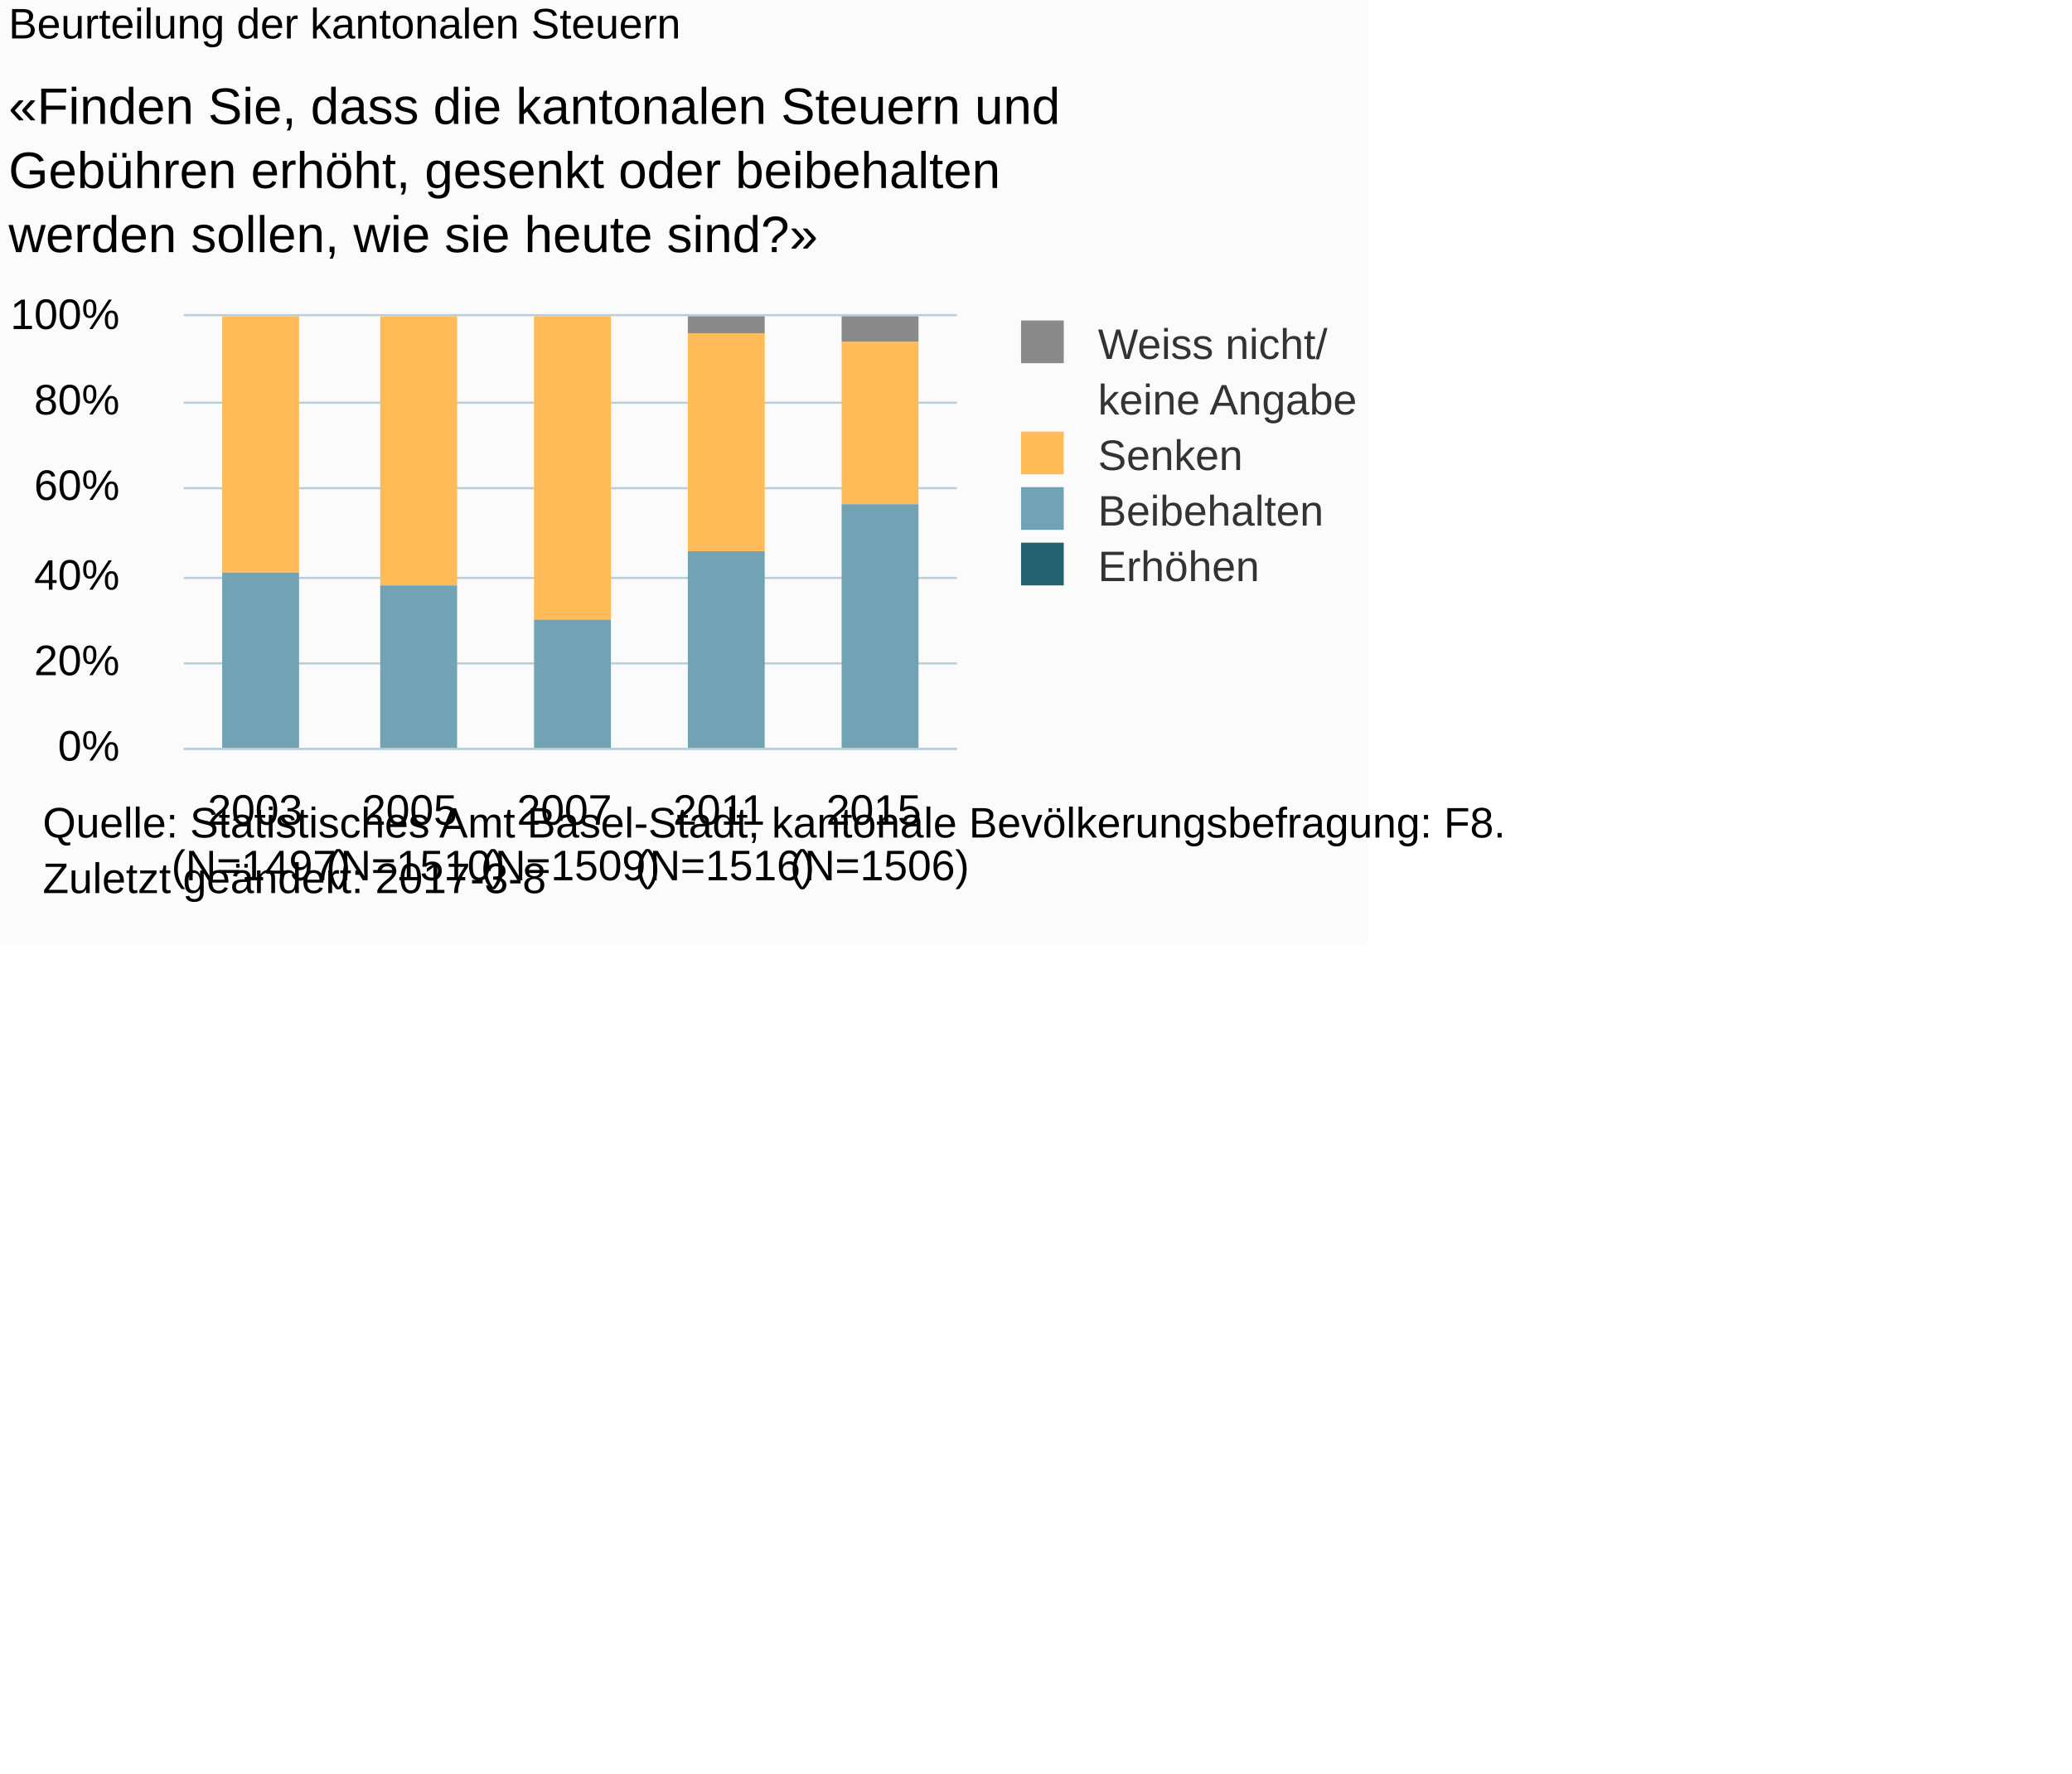
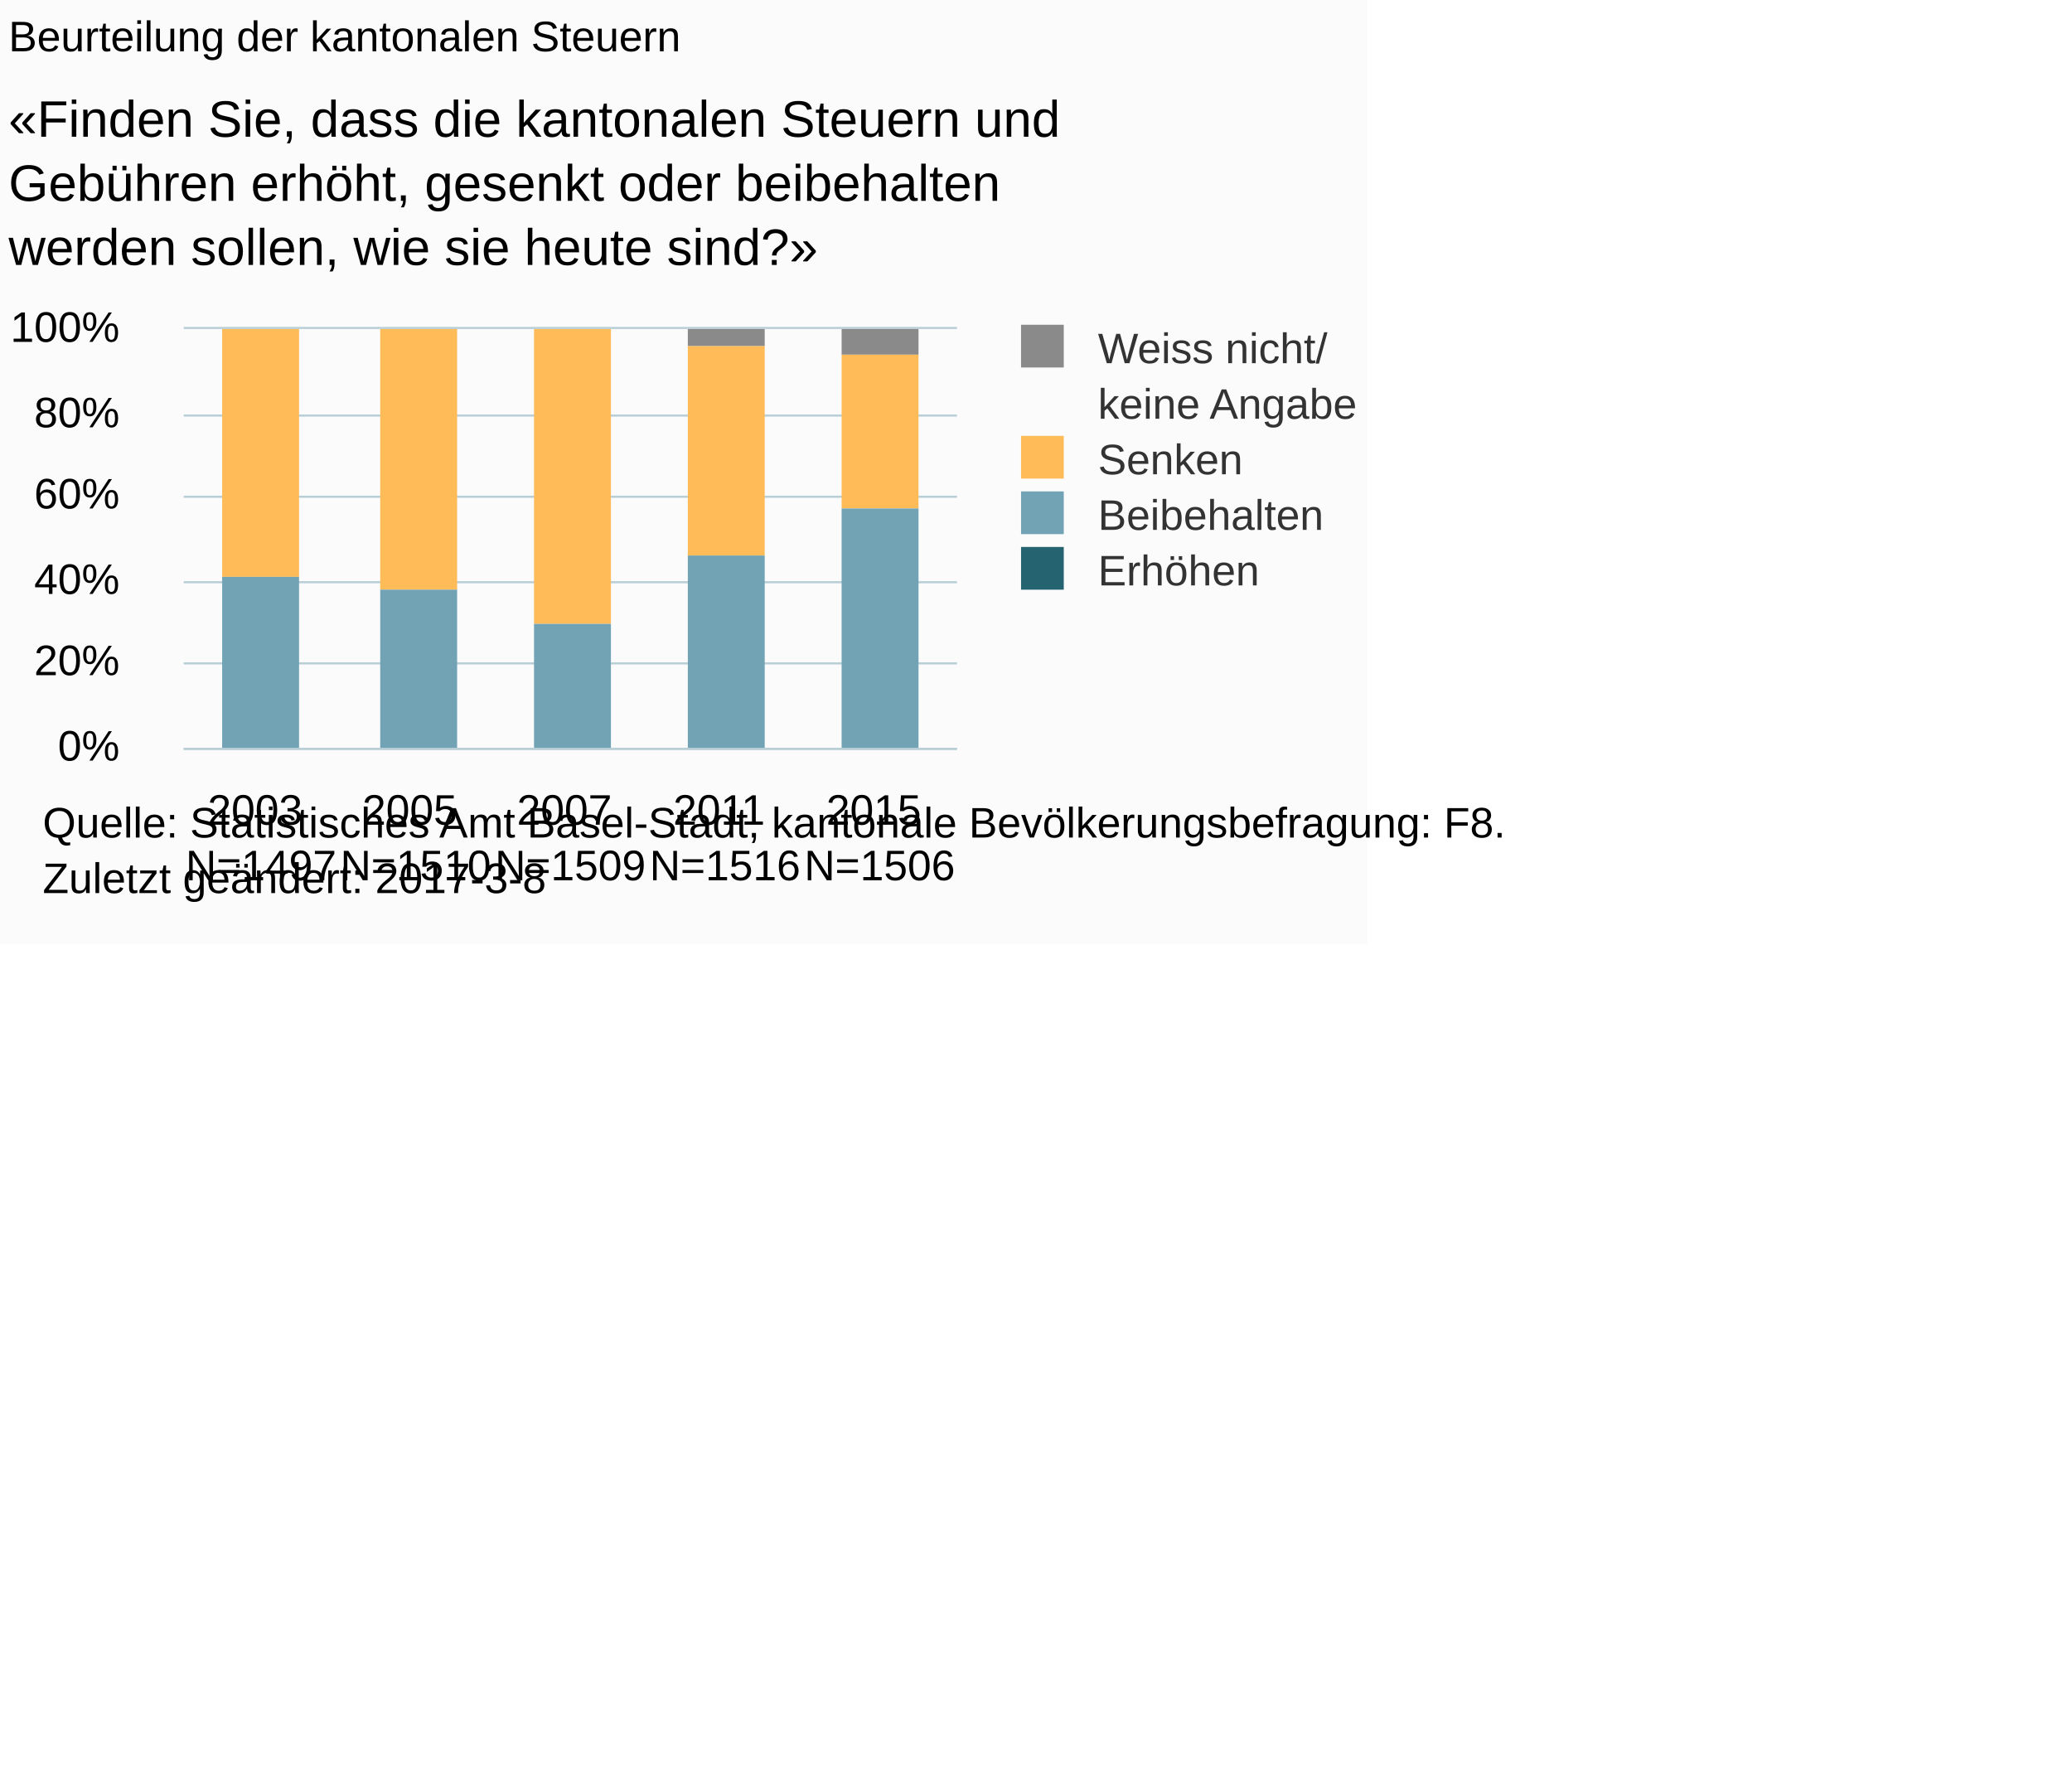
<svg xmlns="http://www.w3.org/2000/svg" version="1.1" class="highcharts-root" style="font-family:Arial;font-size:10px;" viewBox="0 0 485 415">
  <defs>
-     <clipPath id="highcharts-wmfqlcg-6">
-       <rect x="0" y="0" width="181" height="101" fill="none" />
+     <clipPath id="highcharts-h6n2zp6-6">
+       <rect x="0" y="0" width="181" height="98" fill="none" />
    </clipPath>
-     <clipPath id="highcharts-wmfqlcg-7">
-       <rect x="0" y="0" width="181" height="101" fill="none" />
+     <clipPath id="highcharts-h6n2zp6-7">
+       <rect x="0" y="0" width="181" height="98" fill="none" />
    </clipPath>
  </defs>
  <rect fill="#fbfbfb" class="highcharts-background" x="0" y="0" width="320" height="221" rx="0" ry="0" />
-   <rect fill="none" class="highcharts-plot-background" x="43" y="74" width="181" height="101" />
+   <rect fill="none" class="highcharts-plot-background" x="43" y="77" width="181" height="98" />
  <g class="highcharts-pane-group" data-z-index="0" />
  <g class="highcharts-grid highcharts-xaxis-grid " data-z-index="1">
-     <path fill="none" data-z-index="1" class="highcharts-grid-line" d="M 78.5 74 L 78.5 175" opacity="1" />
-     <path fill="none" data-z-index="1" class="highcharts-grid-line" d="M 114.5 74 L 114.5 175" opacity="1" />
-     <path fill="none" data-z-index="1" class="highcharts-grid-line" d="M 151.5 74 L 151.5 175" opacity="1" />
-     <path fill="none" data-z-index="1" class="highcharts-grid-line" d="M 187.5 74 L 187.5 175" opacity="1" />
-     <path fill="none" data-z-index="1" class="highcharts-grid-line" d="M 223.5 74 L 223.5 175" opacity="1" />
-     <path fill="none" data-z-index="1" class="highcharts-grid-line" d="M 42.5 74 L 42.5 175" opacity="1" />
+     <path fill="none" data-z-index="1" class="highcharts-grid-line" d="M 78.5 77 L 78.5 175" opacity="1" />
+     <path fill="none" data-z-index="1" class="highcharts-grid-line" d="M 114.5 77 L 114.5 175" opacity="1" />
+     <path fill="none" data-z-index="1" class="highcharts-grid-line" d="M 151.5 77 L 151.5 175" opacity="1" />
+     <path fill="none" data-z-index="1" class="highcharts-grid-line" d="M 187.5 77 L 187.5 175" opacity="1" />
+     <path fill="none" data-z-index="1" class="highcharts-grid-line" d="M 223.5 77 L 223.5 175" opacity="1" />
+     <path fill="none" data-z-index="1" class="highcharts-grid-line" d="M 42.5 77 L 42.5 175" opacity="1" />
  </g>
  <g class="highcharts-grid highcharts-yaxis-grid " data-z-index="1">
    <path fill="none" stroke="#B9CFD7" stroke-width="0.5" data-z-index="1" class="highcharts-grid-line" d="M 43 175.25 L 224 175.25" opacity="1" />
    <path fill="none" stroke="#B9CFD7" stroke-width="0.5" data-z-index="1" class="highcharts-grid-line" d="M 43 155.25 L 224 155.25" opacity="1" />
-     <path fill="none" stroke="#B9CFD7" stroke-width="0.5" data-z-index="1" class="highcharts-grid-line" d="M 43 135.25 L 224 135.25" opacity="1" />
-     <path fill="none" stroke="#B9CFD7" stroke-width="0.5" data-z-index="1" class="highcharts-grid-line" d="M 43 114.25 L 224 114.25" opacity="1" />
-     <path fill="none" stroke="#B9CFD7" stroke-width="0.5" data-z-index="1" class="highcharts-grid-line" d="M 43 94.25 L 224 94.25" opacity="1" />
-     <path fill="none" stroke="#B9CFD7" stroke-width="0.5" data-z-index="1" class="highcharts-grid-line" d="M 43 73.75 L 224 73.75" opacity="1" />
+     <path fill="none" stroke="#B9CFD7" stroke-width="0.5" data-z-index="1" class="highcharts-grid-line" d="M 43 136.25 L 224 136.25" opacity="1" />
+     <path fill="none" stroke="#B9CFD7" stroke-width="0.5" data-z-index="1" class="highcharts-grid-line" d="M 43 116.25 L 224 116.25" opacity="1" />
+     <path fill="none" stroke="#B9CFD7" stroke-width="0.5" data-z-index="1" class="highcharts-grid-line" d="M 43 97.25 L 224 97.25" opacity="1" />
+     <path fill="none" stroke="#B9CFD7" stroke-width="0.5" data-z-index="1" class="highcharts-grid-line" d="M 43 76.75 L 224 76.75" opacity="1" />
  </g>
-   <rect fill="none" class="highcharts-plot-border" data-z-index="1" x="43" y="74" width="181" height="101" />
+   <rect fill="none" class="highcharts-plot-border" data-z-index="1" x="43" y="77" width="181" height="98" />
  <g class="highcharts-axis highcharts-xaxis " data-z-index="2">
    <path fill="none" class="highcharts-axis-line" stroke="#B9CFD7" stroke-width="0.5" data-z-index="7" d="M 43 175.25 L 224 175.25" />
  </g>
  <g class="highcharts-axis highcharts-yaxis " data-z-index="2">
-     <path fill="none" class="highcharts-axis-line" data-z-index="7" d="M 43 74 L 43 175" />
+     <path fill="none" class="highcharts-axis-line" data-z-index="7" d="M 43 77 L 43 175" />
  </g>
  <g class="highcharts-series-group" data-z-index="3">
-     <g data-z-index="0.1" class="highcharts-series highcharts-series-0 highcharts-column-series " transform="translate(43,74) scale(1 1)" clip-path="url(#highcharts-wmfqlcg-7)">
+     <g data-z-index="0.1" class="highcharts-series highcharts-series-0 highcharts-column-series " transform="translate(43,77) scale(1 1)" clip-path="url(#highcharts-h6n2zp6-7)">
      <rect x="9" y="1" width="18" height="0" fill="#8A8A8A" class="highcharts-point" />
      <rect x="46" y="1" width="18" height="0" fill="#8A8A8A" class="highcharts-point" />
      <rect x="118" y="0" width="18" height="4" fill="#8A8A8A" class="highcharts-point" />
      <rect x="154" y="0" width="18" height="6" fill="#8A8A8A" class="highcharts-point" />
    </g>
-     <g data-z-index="0.1" class="highcharts-markers highcharts-series-0 highcharts-column-series " transform="translate(43,74) scale(1 1)" clip-path="none" />
-     <g data-z-index="0.1" class="highcharts-series highcharts-series-1 highcharts-column-series " transform="translate(43,74) scale(1 1)" clip-path="url(#highcharts-wmfqlcg-7)">
-       <rect x="9" y="0" width="18" height="60" fill="#FFBB58" class="highcharts-point" />
-       <rect x="46" y="0" width="18" height="63" fill="#FFBB58" class="highcharts-point" />
-       <rect x="82" y="0" width="18" height="71" fill="#FFBB58" class="highcharts-point" />
-       <rect x="118" y="4" width="18" height="51" fill="#FFBB58" class="highcharts-point" />
-       <rect x="154" y="6" width="18" height="38" fill="#FFBB58" class="highcharts-point" />
+     <g data-z-index="0.1" class="highcharts-markers highcharts-series-0 highcharts-column-series " transform="translate(43,77) scale(1 1)" clip-path="none" />
+     <g data-z-index="0.1" class="highcharts-series highcharts-series-1 highcharts-column-series " transform="translate(43,77) scale(1 1)" clip-path="url(#highcharts-h6n2zp6-7)">
+       <rect x="9" y="0" width="18" height="58" fill="#FFBB58" class="highcharts-point" />
+       <rect x="46" y="0" width="18" height="61" fill="#FFBB58" class="highcharts-point" />
+       <rect x="82" y="0" width="18" height="69" fill="#FFBB58" class="highcharts-point" />
+       <rect x="118" y="4" width="18" height="49" fill="#FFBB58" class="highcharts-point" />
+       <rect x="154" y="6" width="18" height="36" fill="#FFBB58" class="highcharts-point" />
    </g>
-     <g data-z-index="0.1" class="highcharts-markers highcharts-series-1 highcharts-column-series " transform="translate(43,74) scale(1 1)" clip-path="none" />
-     <g data-z-index="0.1" class="highcharts-series highcharts-series-2 highcharts-column-series " transform="translate(43,74) scale(1 1)" clip-path="url(#highcharts-wmfqlcg-7)">
-       <rect x="9" y="60" width="18" height="41" fill="#71A3B5" class="highcharts-point" />
-       <rect x="46" y="63" width="18" height="38" fill="#71A3B5" class="highcharts-point" />
-       <rect x="82" y="71" width="18" height="31" fill="#71A3B5" class="highcharts-point" />
-       <rect x="118" y="55" width="18" height="46" fill="#71A3B5" class="highcharts-point" />
-       <rect x="154" y="44" width="18" height="57" fill="#71A3B5" class="highcharts-point" />
+     <g data-z-index="0.1" class="highcharts-markers highcharts-series-1 highcharts-column-series " transform="translate(43,77) scale(1 1)" clip-path="none" />
+     <g data-z-index="0.1" class="highcharts-series highcharts-series-2 highcharts-column-series " transform="translate(43,77) scale(1 1)" clip-path="url(#highcharts-h6n2zp6-7)">
+       <rect x="9" y="58" width="18" height="40" fill="#71A3B5" class="highcharts-point" />
+       <rect x="46" y="61" width="18" height="37" fill="#71A3B5" class="highcharts-point" />
+       <rect x="82" y="69" width="18" height="30" fill="#71A3B5" class="highcharts-point" />
+       <rect x="118" y="53" width="18" height="45" fill="#71A3B5" class="highcharts-point" />
+       <rect x="154" y="42" width="18" height="56" fill="#71A3B5" class="highcharts-point" />
    </g>
-     <g data-z-index="0.1" class="highcharts-markers highcharts-series-2 highcharts-column-series " transform="translate(43,74) scale(1 1)" clip-path="none" />
-     <g data-z-index="0.1" class="highcharts-series highcharts-series-3 highcharts-column-series " transform="translate(43,74) scale(1 1)" clip-path="url(#highcharts-wmfqlcg-7)">
-       <rect x="9" y="101" width="18" height="1" fill="#256370" class="highcharts-point" />
-       <rect x="46" y="101" width="18" height="1" fill="#256370" class="highcharts-point" />
-       <rect x="82" y="102" width="18" height="0" fill="#256370" class="highcharts-point" />
-       <rect x="118" y="101" width="18" height="1" fill="#256370" class="highcharts-point" />
-       <rect x="154" y="101" width="18" height="1" fill="#256370" class="highcharts-point" />
+     <g data-z-index="0.1" class="highcharts-markers highcharts-series-2 highcharts-column-series " transform="translate(43,77) scale(1 1)" clip-path="none" />
+     <g data-z-index="0.1" class="highcharts-series highcharts-series-3 highcharts-column-series " transform="translate(43,77) scale(1 1)" clip-path="url(#highcharts-h6n2zp6-7)">
+       <rect x="9" y="98" width="18" height="1" fill="#256370" class="highcharts-point" />
+       <rect x="46" y="98" width="18" height="1" fill="#256370" class="highcharts-point" />
+       <rect x="82" y="99" width="18" height="0" fill="#256370" class="highcharts-point" />
+       <rect x="118" y="98" width="18" height="1" fill="#256370" class="highcharts-point" />
+       <rect x="154" y="98" width="18" height="1" fill="#256370" class="highcharts-point" />
    </g>
-     <g data-z-index="0.1" class="highcharts-markers highcharts-series-3 highcharts-column-series " transform="translate(43,74) scale(1 1)" clip-path="none" />
+     <g data-z-index="0.1" class="highcharts-markers highcharts-series-3 highcharts-column-series " transform="translate(43,77) scale(1 1)" clip-path="none" />
  </g>
-   <text x="2" text-anchor="start" class="highcharts-title" data-z-index="4" style="color:#000000;font-size:10px;font-weight:normal;fill:#000000;" y="9">
+   <text x="2" text-anchor="start" class="highcharts-title" data-z-index="4" style="color:#000000;font-size:10px;font-weight:normal;fill:#000000;" y="12">
    <tspan>Beurteilung der kantonalen Steuern</tspan>
  </text>
-   <text x="2" text-anchor="start" class="highcharts-subtitle" data-z-index="4" style="color:#000000;font-size:12px;fill:#000000;" y="29">
+   <text x="2" text-anchor="start" class="highcharts-subtitle" data-z-index="4" style="color:#000000;font-size:12px;fill:#000000;" y="32">
    <tspan>«Finden Sie, dass die kantonalen Steuern und</tspan>
    <tspan dy="15" x="2">Gebühren erhöht, gesenkt oder beibehalten</tspan>
    <tspan dy="15" x="2">werden sollen, wie sie heute sind?»</tspan>
  </text>
-   <g class="highcharts-legend" data-z-index="7" transform="translate(236,76)">
+   <g class="highcharts-legend" data-z-index="7" transform="translate(236,77)">
    <rect fill="none" class="highcharts-legend-box" rx="0" ry="0" x="0" y="0" width="82" height="60" visibility="visible" />
    <g data-z-index="1">
      <g>
        <g class="highcharts-legend-item highcharts-column-series highcharts-color-undefined highcharts-series-0" data-z-index="1" transform="translate(0,-5)">
          <text x="21" style="color:#333333;font-size:10px;font-weight:normal;cursor:pointer;font-family:Arial;fill:#333333;" text-anchor="start" data-z-index="2" y="13">
            <tspan>Weiss nicht/</tspan>
            <tspan x="21" dy="13">keine Angabe</tspan>
          </text>
          <rect x="3" y="4" width="10" height="10" fill="#8A8A8A" class="highcharts-point" data-z-index="3" />
        </g>
        <g class="highcharts-legend-item highcharts-column-series highcharts-color-undefined highcharts-series-1" data-z-index="1" transform="translate(0,21)">
          <text x="21" y="13" style="color:#333333;font-size:10px;font-weight:normal;cursor:pointer;font-family:Arial;fill:#333333;" text-anchor="start" data-z-index="2">
            <tspan>Senken</tspan>
          </text>
          <rect x="3" y="4" width="10" height="10" fill="#FFBB58" class="highcharts-point" data-z-index="3" />
        </g>
        <g class="highcharts-legend-item highcharts-column-series highcharts-color-undefined highcharts-series-2" data-z-index="1" transform="translate(0,34)">
          <text x="21" y="13" style="color:#333333;font-size:10px;font-weight:normal;cursor:pointer;font-family:Arial;fill:#333333;" text-anchor="start" data-z-index="2">
            <tspan>Beibehalten</tspan>
          </text>
          <rect x="3" y="4" width="10" height="10" fill="#71A3B5" class="highcharts-point" data-z-index="3" />
        </g>
        <g class="highcharts-legend-item highcharts-column-series highcharts-color-undefined highcharts-series-3" data-z-index="1" transform="translate(0,47)">
          <text x="21" y="13" style="color:#333333;font-size:10px;font-weight:normal;cursor:pointer;font-family:Arial;fill:#333333;" text-anchor="start" data-z-index="2">
            <tspan>Erhöhen</tspan>
          </text>
          <rect x="3" y="4" width="10" height="10" fill="#256370" class="highcharts-point" data-z-index="3" />
        </g>
      </g>
    </g>
  </g>
  <g class="highcharts-axis-labels highcharts-xaxis-labels " data-z-index="7">
    <text x="61.1" style="color:#000000;cursor:default;font-size:10px;white-space:nowrap;fill:#000000;" text-anchor="middle" transform="translate(0,0)" y="193" opacity="1">
      <tspan>2003</tspan>
-       <tspan x="61.1" dy="13">(N=1497)</tspan>
+       <tspan x="61.1" dy="13">N=1497</tspan>
    </text>
    <text x="97.3" style="color:#000000;cursor:default;font-size:10px;white-space:nowrap;fill:#000000;" text-anchor="middle" transform="translate(0,0)" y="193" opacity="1">
      <tspan>2005</tspan>
-       <tspan x="97.3" dy="13">(N=1510)</tspan>
+       <tspan x="97.3" dy="13">N=1510</tspan>
    </text>
    <text x="133.5" style="color:#000000;cursor:default;font-size:10px;white-space:nowrap;fill:#000000;" text-anchor="middle" transform="translate(0,0)" y="193" opacity="1">
      <tspan>2007</tspan>
-       <tspan x="133.5" dy="13">(N=1509)</tspan>
+       <tspan x="133.5" dy="13">N=1509</tspan>
    </text>
    <text x="169.7" style="color:#000000;cursor:default;font-size:10px;white-space:nowrap;fill:#000000;" text-anchor="middle" transform="translate(0,0)" y="193" opacity="1">
      <tspan>2011</tspan>
-       <tspan x="169.7" dy="13">(N=1516)</tspan>
+       <tspan x="169.7" dy="13">N=1516</tspan>
    </text>
    <text x="205.9" style="color:#000000;cursor:default;font-size:10px;white-space:nowrap;fill:#000000;" text-anchor="middle" transform="translate(0,0)" y="193" opacity="1">
      <tspan>2015</tspan>
-       <tspan x="205.9" dy="13">(N=1506)</tspan>
+       <tspan x="205.9" dy="13">N=1506</tspan>
    </text>
  </g>
  <g class="highcharts-axis-labels highcharts-yaxis-labels " data-z-index="7">
    <text x="28" style="color:#000000;cursor:default;font-size:10px;fill:#000000;" text-anchor="end" transform="translate(0,0)" y="178" opacity="1">0%</text>
    <text x="28" style="color:#000000;cursor:default;font-size:10px;fill:#000000;" text-anchor="end" transform="translate(0,0)" y="158" opacity="1">20%</text>
-     <text x="28" style="color:#000000;cursor:default;font-size:10px;fill:#000000;" text-anchor="end" transform="translate(0,0)" y="138" opacity="1">40%</text>
-     <text x="28" style="color:#000000;cursor:default;font-size:10px;fill:#000000;" text-anchor="end" transform="translate(0,0)" y="117" opacity="1">60%</text>
-     <text x="28" style="color:#000000;cursor:default;font-size:10px;fill:#000000;" text-anchor="end" transform="translate(0,0)" y="97" opacity="1">80%</text>
-     <text x="28" style="color:#000000;cursor:default;font-size:10px;fill:#000000;" text-anchor="end" transform="translate(0,0)" y="77" opacity="1">100%</text>
+     <text x="28" style="color:#000000;cursor:default;font-size:10px;fill:#000000;" text-anchor="end" transform="translate(0,0)" y="139" opacity="1">40%</text>
+     <text x="28" style="color:#000000;cursor:default;font-size:10px;fill:#000000;" text-anchor="end" transform="translate(0,0)" y="119" opacity="1">60%</text>
+     <text x="28" style="color:#000000;cursor:default;font-size:10px;fill:#000000;" text-anchor="end" transform="translate(0,0)" y="100" opacity="1">80%</text>
+     <text x="28" style="color:#000000;cursor:default;font-size:10px;fill:#000000;" text-anchor="end" transform="translate(0,0)" y="80" opacity="1">100%</text>
  </g>
  <text x="10" class="highcharts-credits" text-anchor="start" data-z-index="8" style="cursor:default;color:#000000;font-size:10px;fill:#000000;" y="196">
    <tspan>Quelle: Statistisches Amt Basel-Stadt, kantonale Bevölkerungsbefragung: F8.</tspan>
    <tspan x="10" dy="13">Zuletzt geändert: 2017-3-8</tspan>
  </text>
</svg>
